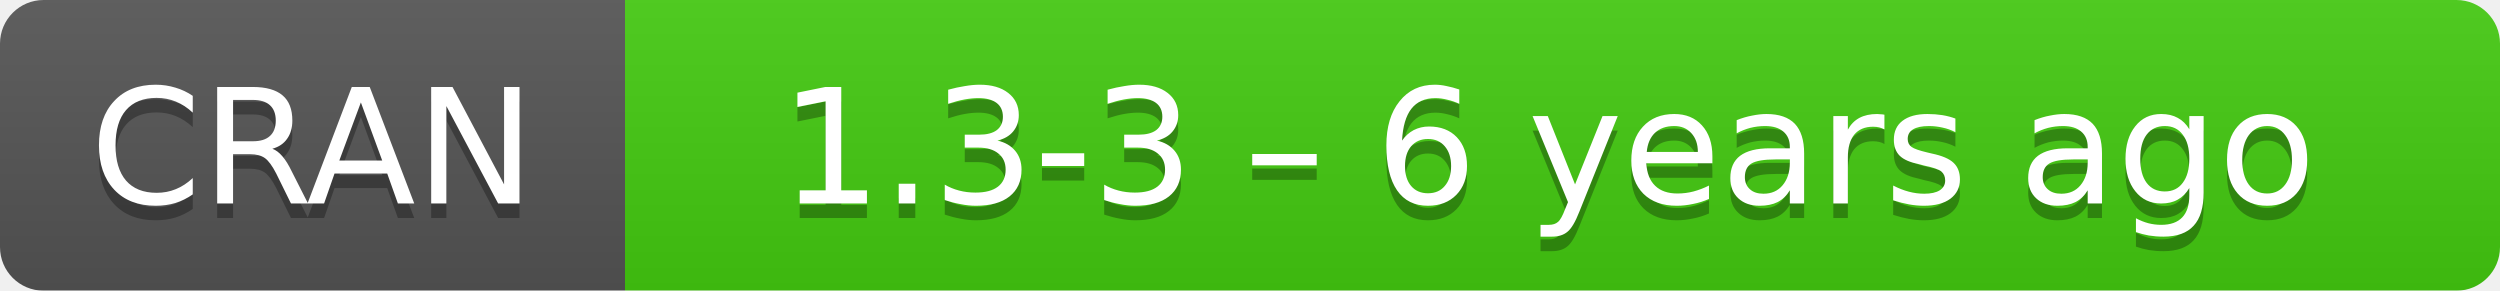
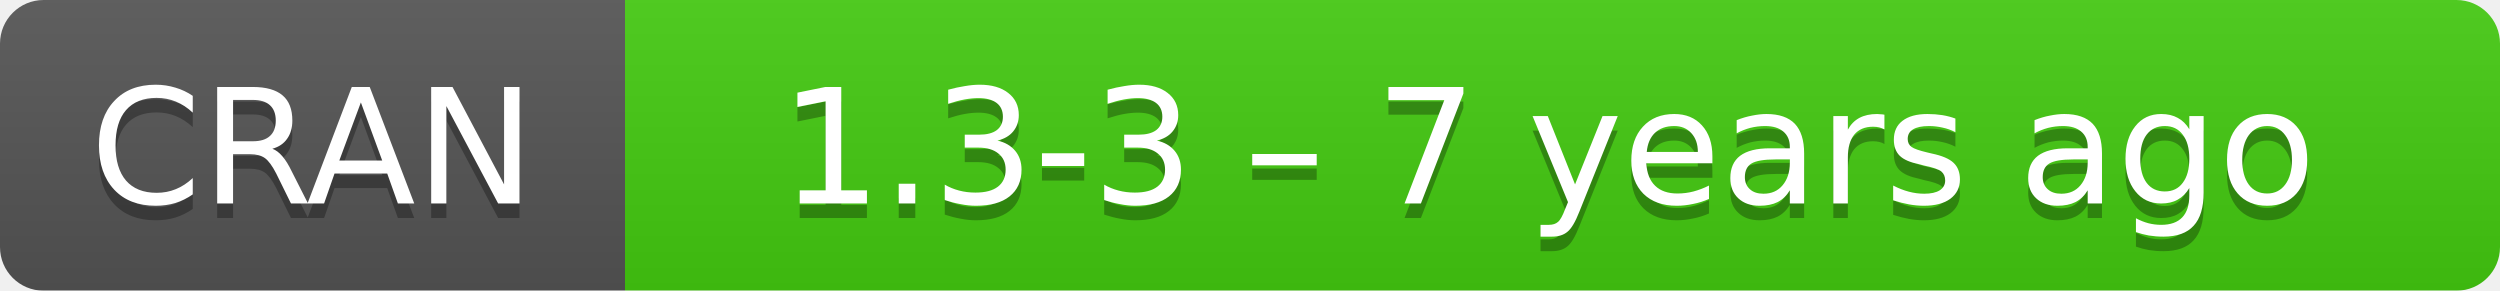
- <svg xmlns="http://www.w3.org/2000/svg" width="172" height="20" aria-label="CRAN 1.3-3 – 6 years ago">
+ <svg xmlns="http://www.w3.org/2000/svg" width="172" height="20" aria-label="CRAN 1.3-3 – 7 years ago">
  <linearGradient id="b" x2="0" y2="100%">
    <stop offset="0" stop-color="#bbb" stop-opacity=".1" />
    <stop offset="1" stop-opacity=".1" />
  </linearGradient>
  <mask id="a">
    <rect width="172" height="20" rx="3" fill="#fff" />
  </mask>
  <g mask="url(#a)">
    <path fill="#555" d="M0 0h43v20H0z" />
    <path fill="#4c1" d="M43 0h148.5v20H43z" />
    <path fill="url(#b)" d="M0 0h172v20H0z" />
  </g>
  <g fill="#fff" text-anchor="middle" font-family="DejaVu Sans,Verdana,Geneva,sans-serif" font-size="11">
    <text x="21.5" y="15" fill="#010101" fill-opacity=".3">
      CRAN
    </text>
    <text x="21.5" y="14">
      CRAN
    </text>
    <text x="106.5" y="15" fill="#010101" fill-opacity=".3">
-       1.3-3 – 6 years ago
+       1.3-3 – 7 years ago
    </text>
    <text x="106.5" y="14">
-       1.3-3 – 6 years ago
+       1.3-3 – 7 years ago
    </text>
  </g>
</svg>
